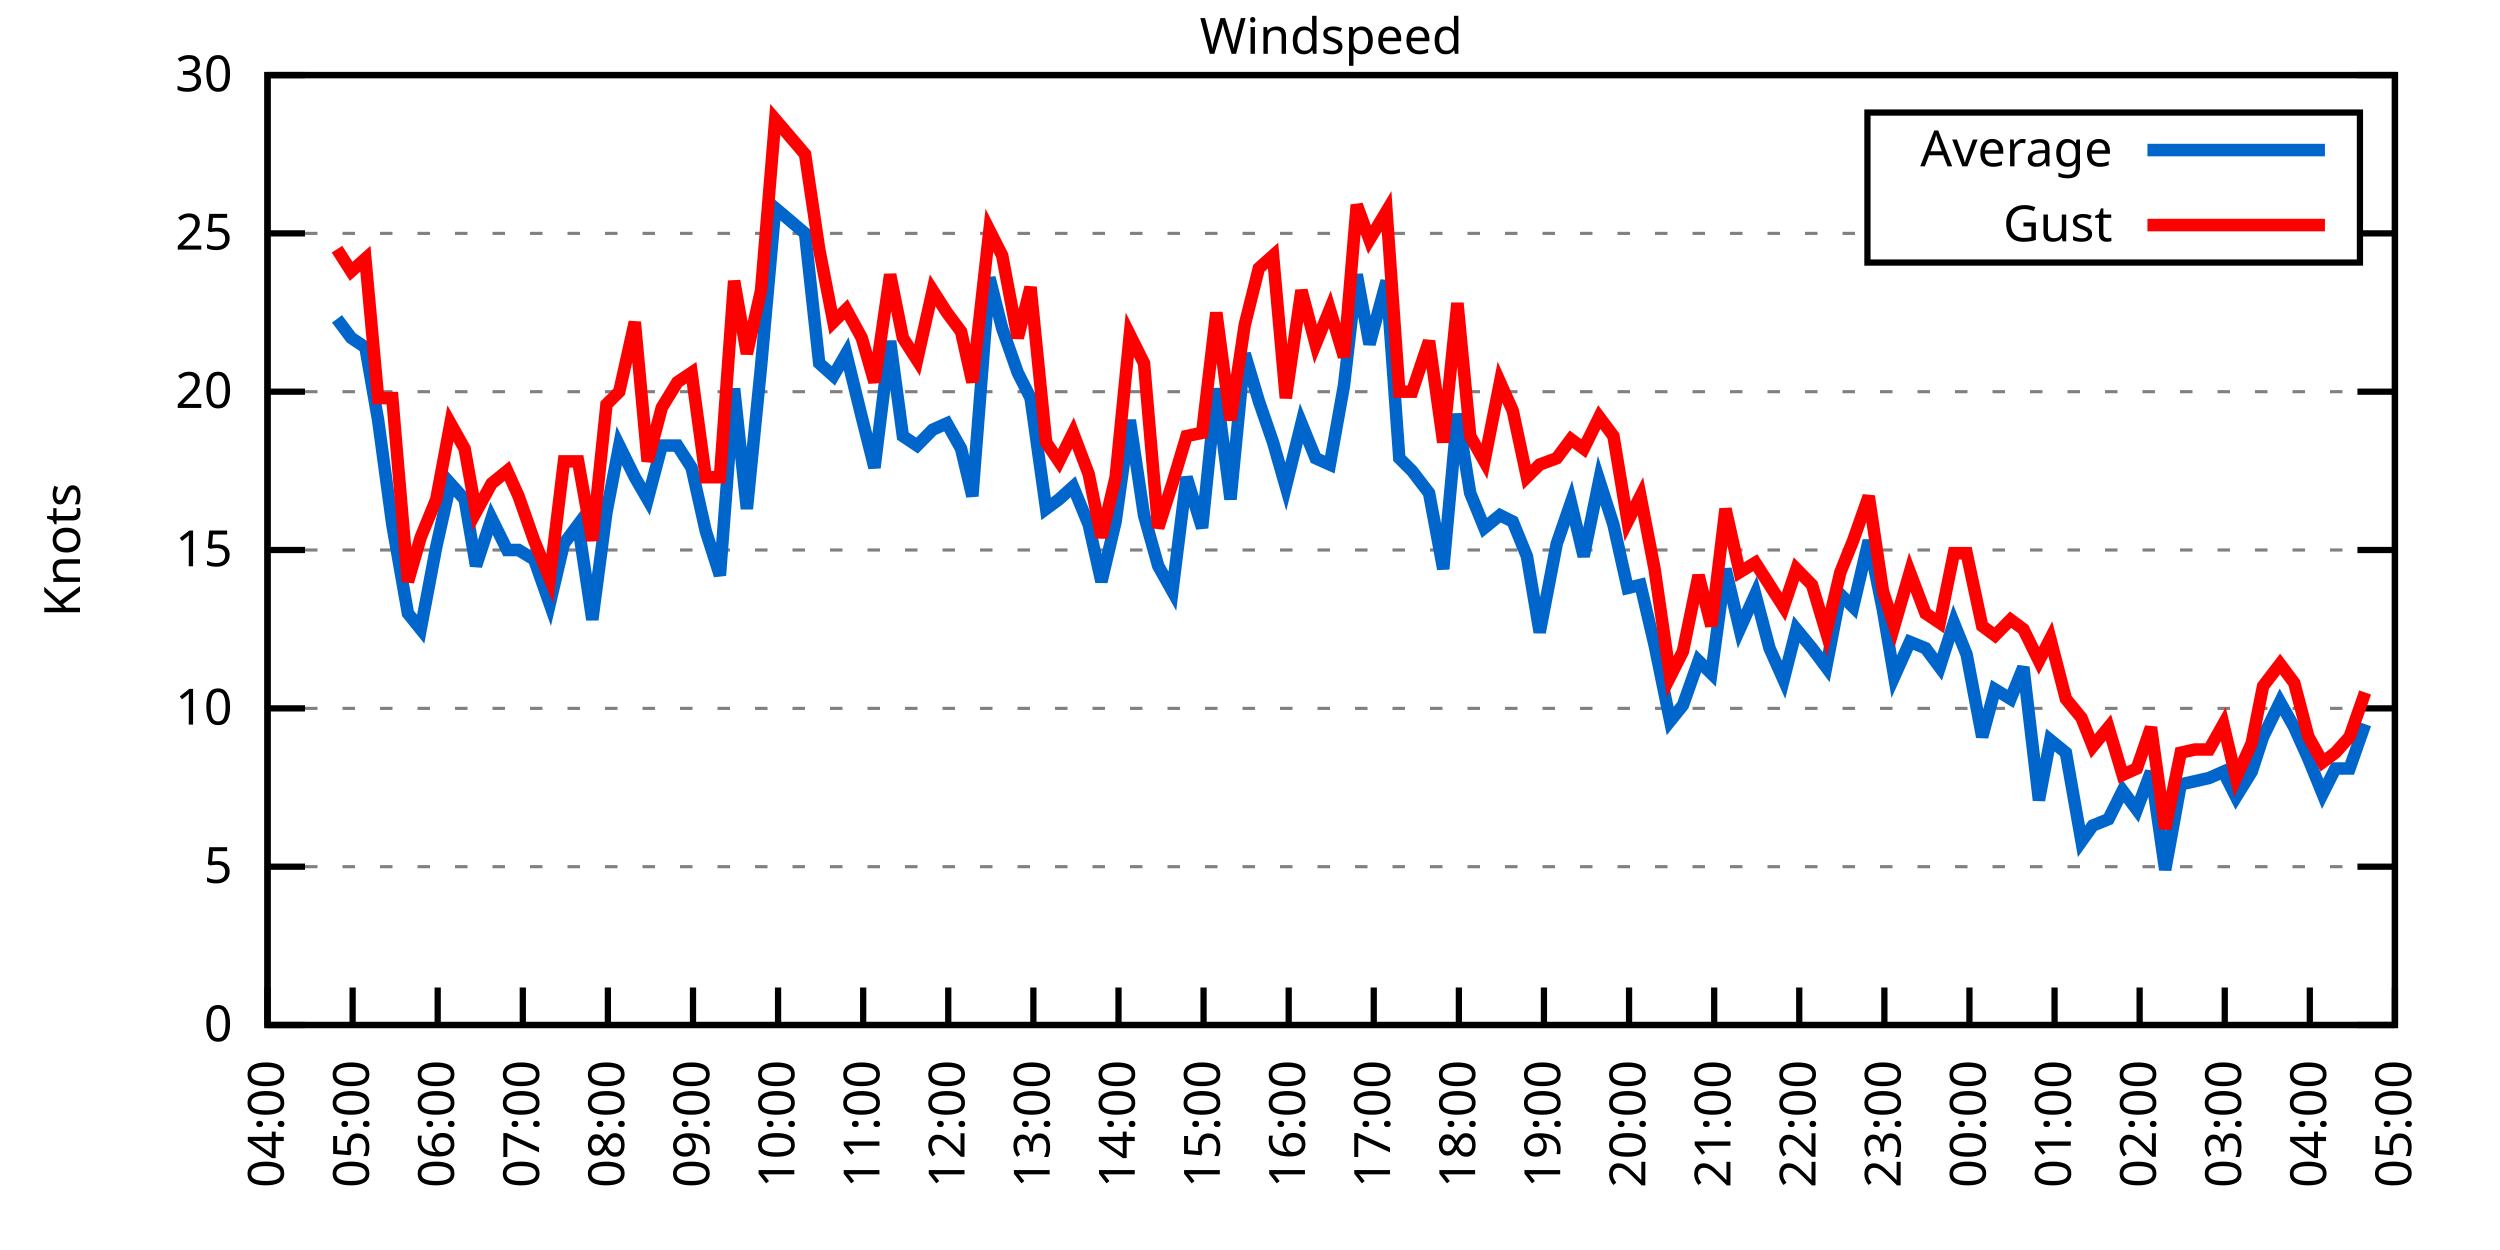
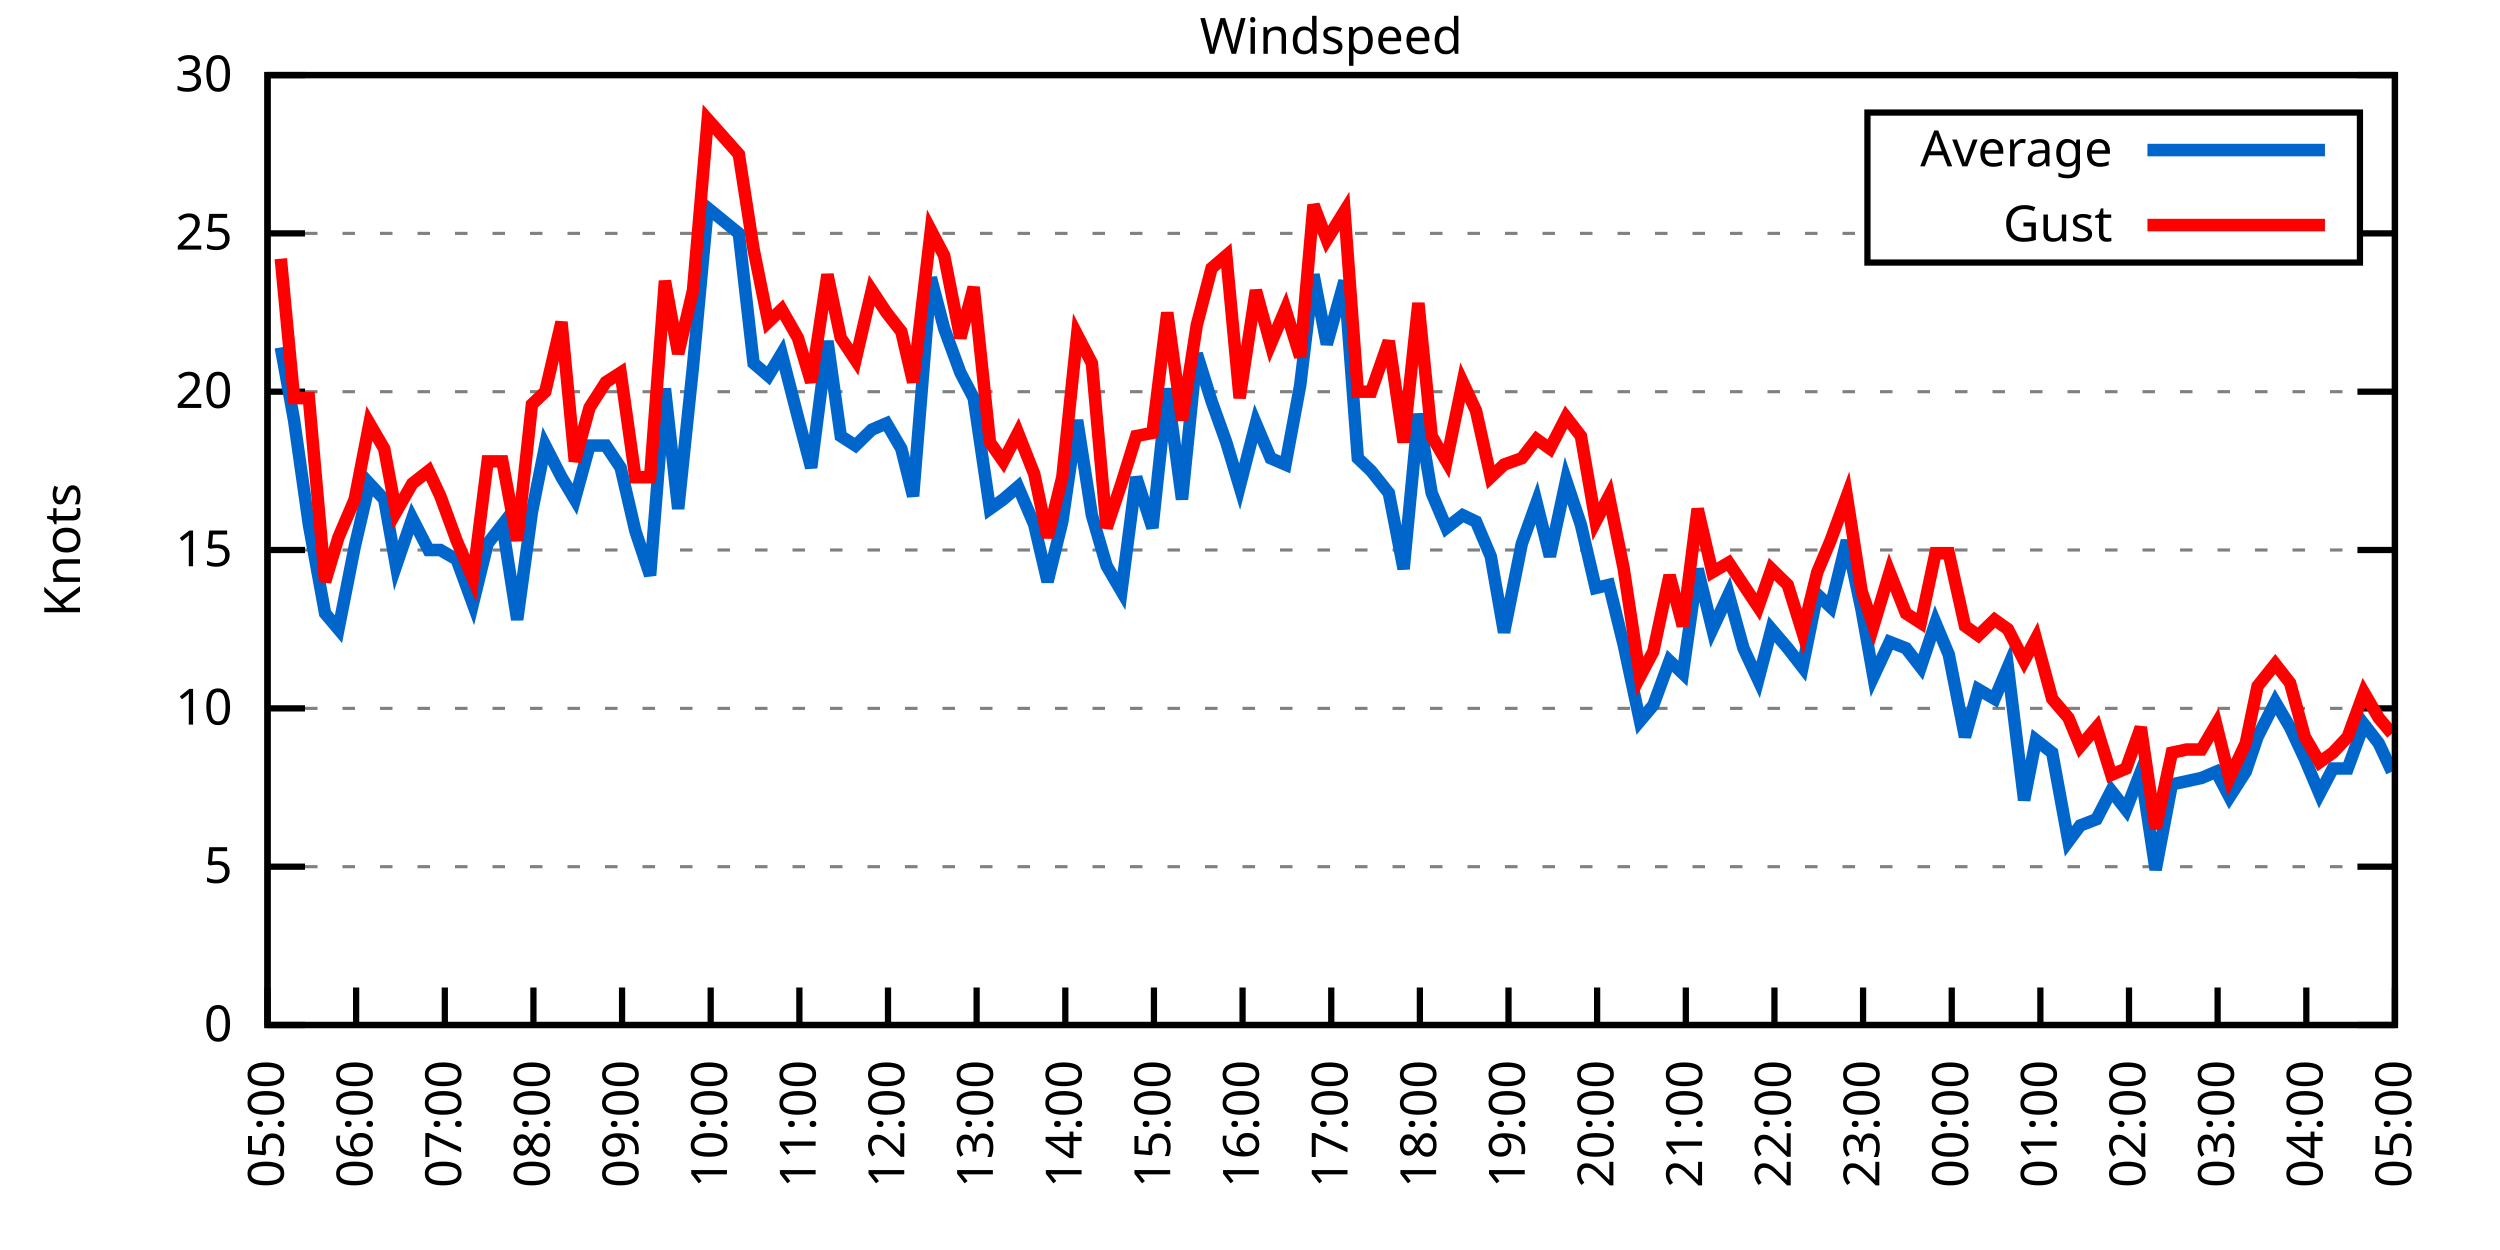
<svg xmlns="http://www.w3.org/2000/svg" xmlns:xlink="http://www.w3.org/1999/xlink" width="400" height="200" viewBox="0 0 400 200">
  <g id="gnuplot_canvas">
    <rect x="0" y="0" width="400" height="200" fill="none" />
    <defs>
      <circle id="gpDot" r="0.5" stroke-width="0.5" stroke="currentColor" />
      <path id="gpPt0" stroke-width="0.333" stroke="currentColor" d="M-1,0 h2 M0,-1 v2" />
      <path id="gpPt1" stroke-width="0.333" stroke="currentColor" d="M-1,-1 L1,1 M1,-1 L-1,1" />
      <path id="gpPt2" stroke-width="0.333" stroke="currentColor" d="M-1,0 L1,0 M0,-1 L0,1 M-1,-1 L1,1 M-1,1 L1,-1" />
      <rect id="gpPt3" stroke-width="0.333" stroke="currentColor" x="-1" y="-1" width="2" height="2" />
      <rect id="gpPt4" stroke-width="0.333" stroke="currentColor" fill="currentColor" x="-1" y="-1" width="2" height="2" />
      <circle id="gpPt5" stroke-width="0.333" stroke="currentColor" cx="0" cy="0" r="1" />
      <use xlink:href="#gpPt5" id="gpPt6" fill="currentColor" stroke="none" />
      <path id="gpPt7" stroke-width="0.333" stroke="currentColor" d="M0,-1.33 L-1.33,0.67 L1.33,0.67 z" />
      <use xlink:href="#gpPt7" id="gpPt8" fill="currentColor" stroke="none" />
      <use xlink:href="#gpPt7" id="gpPt9" stroke="currentColor" transform="rotate(180)" />
      <use xlink:href="#gpPt9" id="gpPt10" fill="currentColor" stroke="none" />
      <use xlink:href="#gpPt3" id="gpPt11" stroke="currentColor" transform="rotate(45)" />
      <use xlink:href="#gpPt11" id="gpPt12" fill="currentColor" stroke="none" />
      <path id="gpPt13" stroke-width="0.333" stroke="currentColor" d="M0,1.330 L1.265,0.411 L0.782,-1.067 L-0.782,-1.076 L-1.265,0.411 z" />
      <use xlink:href="#gpPt13" id="gpPt14" fill="currentColor" stroke="none" />
      <filter id="textbox" filterUnits="objectBoundingBox" x="0" y="0" height="1" width="1">
        <feFlood flood-color="white" flood-opacity="1" result="bgnd" />
        <feComposite in="SourceGraphic" in2="bgnd" operator="atop" />
      </filter>
      <filter id="greybox" filterUnits="objectBoundingBox" x="0" y="0" height="1" width="1">
        <feFlood flood-color="lightgrey" flood-opacity="1" result="grey" />
        <feComposite in="SourceGraphic" in2="grey" operator="atop" />
      </filter>
    </defs>
    <g fill="none" color="white" stroke="currentColor" stroke-width="1.00" stroke-linecap="butt" stroke-linejoin="miter">
</g>
    <g fill="none" color="black" stroke="currentColor" stroke-width="1.00" stroke-linecap="butt" stroke-linejoin="miter">
      <g stroke="none" shape-rendering="crispEdges">
        <polygon fill="rgb(255, 255, 255)" points="42.80,164.00 383.18,164.00 383.18,12.02 42.80,12.02 " />
      </g>
    </g>
    <g fill="none" color="black" stroke="currentColor" stroke-width="1.00" stroke-linecap="butt" stroke-linejoin="miter">
</g>
    <g fill="none" color="black" stroke="black" stroke-width="0.50" stroke-linecap="butt" stroke-linejoin="miter">
</g>
    <g fill="none" color="gray" stroke="currentColor" stroke-width="0.50" stroke-linecap="butt" stroke-linejoin="miter">
      <path stroke="gray" stroke-dasharray="2,4" class="gridline" d="M42.80,164.00 L383.19,164.00  " />
    </g>
    <g fill="none" color="gray" stroke="gray" stroke-width="1.00" stroke-linecap="butt" stroke-linejoin="miter">
</g>
    <g fill="none" color="black" stroke="currentColor" stroke-width="1.00" stroke-linecap="butt" stroke-linejoin="miter">
      <path stroke="black" d="M42.80,164.00 L48.80,164.00 M383.19,164.00 L377.19,164.00  " />
      <g transform="translate(37.20,166.60)" stroke="none" fill="black" font-family="Sans" font-size="8.00" text-anchor="end">
        <text>
          <tspan font-family="Sans"> 0</tspan>
        </text>
      </g>
    </g>
    <g fill="none" color="black" stroke="currentColor" stroke-width="1.00" stroke-linecap="butt" stroke-linejoin="miter">
</g>
    <g fill="none" color="black" stroke="black" stroke-width="0.50" stroke-linecap="butt" stroke-linejoin="miter">
</g>
    <g fill="none" color="gray" stroke="currentColor" stroke-width="0.50" stroke-linecap="butt" stroke-linejoin="miter">
      <path stroke="gray" stroke-dasharray="2,4" class="gridline" d="M42.80,138.67 L383.19,138.67  " />
    </g>
    <g fill="none" color="gray" stroke="gray" stroke-width="1.00" stroke-linecap="butt" stroke-linejoin="miter">
</g>
    <g fill="none" color="black" stroke="currentColor" stroke-width="1.00" stroke-linecap="butt" stroke-linejoin="miter">
      <path stroke="black" d="M42.80,138.67 L48.80,138.67 M383.19,138.67 L377.19,138.67  " />
      <g transform="translate(37.20,141.27)" stroke="none" fill="black" font-family="Sans" font-size="8.00" text-anchor="end">
        <text>
          <tspan font-family="Sans"> 5</tspan>
        </text>
      </g>
    </g>
    <g fill="none" color="black" stroke="currentColor" stroke-width="1.00" stroke-linecap="butt" stroke-linejoin="miter">
</g>
    <g fill="none" color="black" stroke="black" stroke-width="0.50" stroke-linecap="butt" stroke-linejoin="miter">
</g>
    <g fill="none" color="gray" stroke="currentColor" stroke-width="0.50" stroke-linecap="butt" stroke-linejoin="miter">
      <path stroke="gray" stroke-dasharray="2,4" class="gridline" d="M42.80,113.34 L383.19,113.34  " />
    </g>
    <g fill="none" color="gray" stroke="gray" stroke-width="1.00" stroke-linecap="butt" stroke-linejoin="miter">
</g>
    <g fill="none" color="black" stroke="currentColor" stroke-width="1.00" stroke-linecap="butt" stroke-linejoin="miter">
      <path stroke="black" d="M42.80,113.34 L48.80,113.34 M383.19,113.34 L377.19,113.34  " />
      <g transform="translate(37.20,115.94)" stroke="none" fill="black" font-family="Sans" font-size="8.00" text-anchor="end">
        <text>
          <tspan font-family="Sans"> 10</tspan>
        </text>
      </g>
    </g>
    <g fill="none" color="black" stroke="currentColor" stroke-width="1.00" stroke-linecap="butt" stroke-linejoin="miter">
</g>
    <g fill="none" color="black" stroke="black" stroke-width="0.50" stroke-linecap="butt" stroke-linejoin="miter">
</g>
    <g fill="none" color="gray" stroke="currentColor" stroke-width="0.50" stroke-linecap="butt" stroke-linejoin="miter">
      <path stroke="gray" stroke-dasharray="2,4" class="gridline" d="M42.80,88.00 L383.19,88.00  " />
    </g>
    <g fill="none" color="gray" stroke="gray" stroke-width="1.00" stroke-linecap="butt" stroke-linejoin="miter">
</g>
    <g fill="none" color="black" stroke="currentColor" stroke-width="1.00" stroke-linecap="butt" stroke-linejoin="miter">
      <path stroke="black" d="M42.80,88.00 L48.80,88.00 M383.19,88.00 L377.19,88.00  " />
      <g transform="translate(37.20,90.60)" stroke="none" fill="black" font-family="Sans" font-size="8.00" text-anchor="end">
        <text>
          <tspan font-family="Sans"> 15</tspan>
        </text>
      </g>
    </g>
    <g fill="none" color="black" stroke="currentColor" stroke-width="1.00" stroke-linecap="butt" stroke-linejoin="miter">
</g>
    <g fill="none" color="black" stroke="black" stroke-width="0.50" stroke-linecap="butt" stroke-linejoin="miter">
</g>
    <g fill="none" color="gray" stroke="currentColor" stroke-width="0.50" stroke-linecap="butt" stroke-linejoin="miter">
      <path stroke="gray" stroke-dasharray="2,4" class="gridline" d="M42.80,62.67 L383.19,62.67  " />
    </g>
    <g fill="none" color="gray" stroke="gray" stroke-width="1.00" stroke-linecap="butt" stroke-linejoin="miter">
</g>
    <g fill="none" color="black" stroke="currentColor" stroke-width="1.00" stroke-linecap="butt" stroke-linejoin="miter">
      <path stroke="black" d="M42.80,62.67 L48.80,62.67 M383.19,62.67 L377.19,62.67  " />
      <g transform="translate(37.20,65.27)" stroke="none" fill="black" font-family="Sans" font-size="8.00" text-anchor="end">
        <text>
          <tspan font-family="Sans"> 20</tspan>
        </text>
      </g>
    </g>
    <g fill="none" color="black" stroke="currentColor" stroke-width="1.00" stroke-linecap="butt" stroke-linejoin="miter">
</g>
    <g fill="none" color="black" stroke="black" stroke-width="0.50" stroke-linecap="butt" stroke-linejoin="miter">
</g>
    <g fill="none" color="gray" stroke="currentColor" stroke-width="0.50" stroke-linecap="butt" stroke-linejoin="miter">
      <path stroke="gray" stroke-dasharray="2,4" class="gridline" d="M42.80,37.34 L298.79,37.34 M377.59,37.34 L383.19,37.34  " />
    </g>
    <g fill="none" color="gray" stroke="gray" stroke-width="1.00" stroke-linecap="butt" stroke-linejoin="miter">
</g>
    <g fill="none" color="black" stroke="currentColor" stroke-width="1.00" stroke-linecap="butt" stroke-linejoin="miter">
      <path stroke="black" d="M42.80,37.34 L48.80,37.34 M383.19,37.34 L377.19,37.34  " />
      <g transform="translate(37.20,39.94)" stroke="none" fill="black" font-family="Sans" font-size="8.00" text-anchor="end">
        <text>
          <tspan font-family="Sans"> 25</tspan>
        </text>
      </g>
    </g>
    <g fill="none" color="black" stroke="currentColor" stroke-width="1.00" stroke-linecap="butt" stroke-linejoin="miter">
</g>
    <g fill="none" color="black" stroke="black" stroke-width="0.50" stroke-linecap="butt" stroke-linejoin="miter">
</g>
    <g fill="none" color="gray" stroke="currentColor" stroke-width="0.50" stroke-linecap="butt" stroke-linejoin="miter">
      <path stroke="gray" stroke-dasharray="2,4" class="gridline" d="M42.80,12.01 L383.19,12.01  " />
    </g>
    <g fill="none" color="gray" stroke="gray" stroke-width="1.00" stroke-linecap="butt" stroke-linejoin="miter">
</g>
    <g fill="none" color="black" stroke="currentColor" stroke-width="1.00" stroke-linecap="butt" stroke-linejoin="miter">
      <path stroke="black" d="M42.80,12.01 L48.80,12.01 M383.19,12.01 L377.19,12.01  " />
      <g transform="translate(37.20,14.61)" stroke="none" fill="black" font-family="Sans" font-size="8.00" text-anchor="end">
        <text>
          <tspan font-family="Sans"> 30</tspan>
        </text>
      </g>
    </g>
    <g fill="none" color="black" stroke="currentColor" stroke-width="1.00" stroke-linecap="butt" stroke-linejoin="miter">
      <path stroke="black" d="M42.80,164.00 L42.80,158.00  " />
      <g transform="translate(45.40,169.60) rotate(270.00)" stroke="none" fill="black" font-family="Sans" font-size="8.00" text-anchor="end">
        <text>
-           <tspan font-family="Sans">04:00</tspan>
-         </text>
-       </g>
-     </g>
-     <g fill="none" color="black" stroke="currentColor" stroke-width="1.00" stroke-linecap="butt" stroke-linejoin="miter">
-       <path stroke="black" d="M56.42,164.00 L56.42,158.00  " />
-       <g transform="translate(59.02,169.60) rotate(270.00)" stroke="none" fill="black" font-family="Sans" font-size="8.00" text-anchor="end">
-         <text>
          <tspan font-family="Sans">05:00</tspan>
        </text>
      </g>
    </g>
    <g fill="none" color="black" stroke="currentColor" stroke-width="1.00" stroke-linecap="butt" stroke-linejoin="miter">
-       <path stroke="black" d="M70.03,164.00 L70.03,158.00  " />
-       <g transform="translate(72.63,169.60) rotate(270.00)" stroke="none" fill="black" font-family="Sans" font-size="8.00" text-anchor="end">
+       <path stroke="black" d="M56.98,164.00 L56.98,158.00  " />
+       <g transform="translate(59.58,169.60) rotate(270.00)" stroke="none" fill="black" font-family="Sans" font-size="8.00" text-anchor="end">
        <text>
          <tspan font-family="Sans">06:00</tspan>
        </text>
      </g>
    </g>
    <g fill="none" color="black" stroke="currentColor" stroke-width="1.00" stroke-linecap="butt" stroke-linejoin="miter">
-       <path stroke="black" d="M83.65,164.00 L83.65,158.00  " />
-       <g transform="translate(86.25,169.60) rotate(270.00)" stroke="none" fill="black" font-family="Sans" font-size="8.00" text-anchor="end">
+       <path stroke="black" d="M71.17,164.00 L71.17,158.00  " />
+       <g transform="translate(73.77,169.60) rotate(270.00)" stroke="none" fill="black" font-family="Sans" font-size="8.00" text-anchor="end">
        <text>
          <tspan font-family="Sans">07:00</tspan>
        </text>
      </g>
    </g>
    <g fill="none" color="black" stroke="currentColor" stroke-width="1.00" stroke-linecap="butt" stroke-linejoin="miter">
-       <path stroke="black" d="M97.26,164.00 L97.26,158.00  " />
-       <g transform="translate(99.86,169.60) rotate(270.00)" stroke="none" fill="black" font-family="Sans" font-size="8.00" text-anchor="end">
+       <path stroke="black" d="M85.35,164.00 L85.35,158.00  " />
+       <g transform="translate(87.95,169.60) rotate(270.00)" stroke="none" fill="black" font-family="Sans" font-size="8.00" text-anchor="end">
        <text>
          <tspan font-family="Sans">08:00</tspan>
        </text>
      </g>
    </g>
    <g fill="none" color="black" stroke="currentColor" stroke-width="1.00" stroke-linecap="butt" stroke-linejoin="miter">
-       <path stroke="black" d="M110.88,164.00 L110.88,158.00  " />
-       <g transform="translate(113.48,169.60) rotate(270.00)" stroke="none" fill="black" font-family="Sans" font-size="8.00" text-anchor="end">
+       <path stroke="black" d="M99.53,164.00 L99.53,158.00  " />
+       <g transform="translate(102.13,169.60) rotate(270.00)" stroke="none" fill="black" font-family="Sans" font-size="8.00" text-anchor="end">
        <text>
          <tspan font-family="Sans">09:00</tspan>
        </text>
      </g>
    </g>
    <g fill="none" color="black" stroke="currentColor" stroke-width="1.00" stroke-linecap="butt" stroke-linejoin="miter">
-       <path stroke="black" d="M124.49,164.00 L124.49,158.00  " />
-       <g transform="translate(127.09,169.60) rotate(270.00)" stroke="none" fill="black" font-family="Sans" font-size="8.00" text-anchor="end">
+       <path stroke="black" d="M113.71,164.00 L113.71,158.00  " />
+       <g transform="translate(116.31,169.60) rotate(270.00)" stroke="none" fill="black" font-family="Sans" font-size="8.00" text-anchor="end">
        <text>
          <tspan font-family="Sans">10:00</tspan>
        </text>
      </g>
    </g>
    <g fill="none" color="black" stroke="currentColor" stroke-width="1.00" stroke-linecap="butt" stroke-linejoin="miter">
-       <path stroke="black" d="M138.11,164.00 L138.11,158.00  " />
-       <g transform="translate(140.71,169.60) rotate(270.00)" stroke="none" fill="black" font-family="Sans" font-size="8.00" text-anchor="end">
+       <path stroke="black" d="M127.90,164.00 L127.90,158.00  " />
+       <g transform="translate(130.50,169.60) rotate(270.00)" stroke="none" fill="black" font-family="Sans" font-size="8.00" text-anchor="end">
        <text>
          <tspan font-family="Sans">11:00</tspan>
        </text>
      </g>
    </g>
    <g fill="none" color="black" stroke="currentColor" stroke-width="1.00" stroke-linecap="butt" stroke-linejoin="miter">
-       <path stroke="black" d="M151.72,164.00 L151.72,158.00  " />
-       <g transform="translate(154.32,169.60) rotate(270.00)" stroke="none" fill="black" font-family="Sans" font-size="8.00" text-anchor="end">
+       <path stroke="black" d="M142.08,164.00 L142.08,158.00  " />
+       <g transform="translate(144.68,169.60) rotate(270.00)" stroke="none" fill="black" font-family="Sans" font-size="8.00" text-anchor="end">
        <text>
          <tspan font-family="Sans">12:00</tspan>
        </text>
      </g>
    </g>
    <g fill="none" color="black" stroke="currentColor" stroke-width="1.00" stroke-linecap="butt" stroke-linejoin="miter">
-       <path stroke="black" d="M165.34,164.00 L165.34,158.00  " />
-       <g transform="translate(167.94,169.60) rotate(270.00)" stroke="none" fill="black" font-family="Sans" font-size="8.00" text-anchor="end">
+       <path stroke="black" d="M156.26,164.00 L156.26,158.00  " />
+       <g transform="translate(158.86,169.60) rotate(270.00)" stroke="none" fill="black" font-family="Sans" font-size="8.00" text-anchor="end">
        <text>
          <tspan font-family="Sans">13:00</tspan>
        </text>
      </g>
    </g>
    <g fill="none" color="black" stroke="currentColor" stroke-width="1.00" stroke-linecap="butt" stroke-linejoin="miter">
-       <path stroke="black" d="M178.96,164.00 L178.96,158.00  " />
-       <g transform="translate(181.56,169.60) rotate(270.00)" stroke="none" fill="black" font-family="Sans" font-size="8.00" text-anchor="end">
+       <path stroke="black" d="M170.45,164.00 L170.45,158.00  " />
+       <g transform="translate(173.05,169.60) rotate(270.00)" stroke="none" fill="black" font-family="Sans" font-size="8.00" text-anchor="end">
        <text>
          <tspan font-family="Sans">14:00</tspan>
        </text>
      </g>
    </g>
    <g fill="none" color="black" stroke="currentColor" stroke-width="1.00" stroke-linecap="butt" stroke-linejoin="miter">
-       <path stroke="black" d="M192.57,164.00 L192.57,158.00  " />
-       <g transform="translate(195.17,169.60) rotate(270.00)" stroke="none" fill="black" font-family="Sans" font-size="8.00" text-anchor="end">
+       <path stroke="black" d="M184.63,164.00 L184.63,158.00  " />
+       <g transform="translate(187.23,169.60) rotate(270.00)" stroke="none" fill="black" font-family="Sans" font-size="8.00" text-anchor="end">
        <text>
          <tspan font-family="Sans">15:00</tspan>
        </text>
      </g>
    </g>
    <g fill="none" color="black" stroke="currentColor" stroke-width="1.00" stroke-linecap="butt" stroke-linejoin="miter">
-       <path stroke="black" d="M206.19,164.00 L206.19,158.00  " />
-       <g transform="translate(208.79,169.60) rotate(270.00)" stroke="none" fill="black" font-family="Sans" font-size="8.00" text-anchor="end">
+       <path stroke="black" d="M198.81,164.00 L198.81,158.00  " />
+       <g transform="translate(201.41,169.60) rotate(270.00)" stroke="none" fill="black" font-family="Sans" font-size="8.00" text-anchor="end">
        <text>
          <tspan font-family="Sans">16:00</tspan>
        </text>
      </g>
    </g>
    <g fill="none" color="black" stroke="currentColor" stroke-width="1.00" stroke-linecap="butt" stroke-linejoin="miter">
-       <path stroke="black" d="M219.80,164.00 L219.80,158.00  " />
-       <g transform="translate(222.40,169.60) rotate(270.00)" stroke="none" fill="black" font-family="Sans" font-size="8.00" text-anchor="end">
+       <path stroke="black" d="M213.00,164.00 L213.00,158.00  " />
+       <g transform="translate(215.60,169.60) rotate(270.00)" stroke="none" fill="black" font-family="Sans" font-size="8.00" text-anchor="end">
        <text>
          <tspan font-family="Sans">17:00</tspan>
        </text>
      </g>
    </g>
    <g fill="none" color="black" stroke="currentColor" stroke-width="1.00" stroke-linecap="butt" stroke-linejoin="miter">
-       <path stroke="black" d="M233.42,164.00 L233.42,158.00  " />
-       <g transform="translate(236.02,169.60) rotate(270.00)" stroke="none" fill="black" font-family="Sans" font-size="8.00" text-anchor="end">
+       <path stroke="black" d="M227.18,164.00 L227.18,158.00  " />
+       <g transform="translate(229.78,169.60) rotate(270.00)" stroke="none" fill="black" font-family="Sans" font-size="8.00" text-anchor="end">
        <text>
          <tspan font-family="Sans">18:00</tspan>
        </text>
      </g>
    </g>
    <g fill="none" color="black" stroke="currentColor" stroke-width="1.00" stroke-linecap="butt" stroke-linejoin="miter">
-       <path stroke="black" d="M247.03,164.00 L247.03,158.00  " />
-       <g transform="translate(249.63,169.60) rotate(270.00)" stroke="none" fill="black" font-family="Sans" font-size="8.00" text-anchor="end">
+       <path stroke="black" d="M241.36,164.00 L241.36,158.00  " />
+       <g transform="translate(243.96,169.60) rotate(270.00)" stroke="none" fill="black" font-family="Sans" font-size="8.00" text-anchor="end">
        <text>
          <tspan font-family="Sans">19:00</tspan>
        </text>
      </g>
    </g>
    <g fill="none" color="black" stroke="currentColor" stroke-width="1.00" stroke-linecap="butt" stroke-linejoin="miter">
-       <path stroke="black" d="M260.65,164.00 L260.65,158.00  " />
-       <g transform="translate(263.25,169.60) rotate(270.00)" stroke="none" fill="black" font-family="Sans" font-size="8.00" text-anchor="end">
+       <path stroke="black" d="M255.54,164.00 L255.54,158.00  " />
+       <g transform="translate(258.14,169.60) rotate(270.00)" stroke="none" fill="black" font-family="Sans" font-size="8.00" text-anchor="end">
        <text>
          <tspan font-family="Sans">20:00</tspan>
        </text>
      </g>
    </g>
    <g fill="none" color="black" stroke="currentColor" stroke-width="1.00" stroke-linecap="butt" stroke-linejoin="miter">
-       <path stroke="black" d="M274.27,164.00 L274.27,158.00  " />
-       <g transform="translate(276.87,169.60) rotate(270.00)" stroke="none" fill="black" font-family="Sans" font-size="8.00" text-anchor="end">
+       <path stroke="black" d="M269.73,164.00 L269.73,158.00  " />
+       <g transform="translate(272.33,169.60) rotate(270.00)" stroke="none" fill="black" font-family="Sans" font-size="8.00" text-anchor="end">
        <text>
          <tspan font-family="Sans">21:00</tspan>
        </text>
      </g>
    </g>
    <g fill="none" color="black" stroke="currentColor" stroke-width="1.00" stroke-linecap="butt" stroke-linejoin="miter">
-       <path stroke="black" d="M287.88,164.00 L287.88,158.00  " />
-       <g transform="translate(290.48,169.60) rotate(270.00)" stroke="none" fill="black" font-family="Sans" font-size="8.00" text-anchor="end">
+       <path stroke="black" d="M283.91,164.00 L283.91,158.00  " />
+       <g transform="translate(286.51,169.60) rotate(270.00)" stroke="none" fill="black" font-family="Sans" font-size="8.00" text-anchor="end">
        <text>
          <tspan font-family="Sans">22:00</tspan>
        </text>
      </g>
    </g>
    <g fill="none" color="black" stroke="currentColor" stroke-width="1.00" stroke-linecap="butt" stroke-linejoin="miter">
-       <path stroke="black" d="M301.50,164.00 L301.50,158.00  " />
-       <g transform="translate(304.10,169.60) rotate(270.00)" stroke="none" fill="black" font-family="Sans" font-size="8.00" text-anchor="end">
+       <path stroke="black" d="M298.09,164.00 L298.09,158.00  " />
+       <g transform="translate(300.69,169.60) rotate(270.00)" stroke="none" fill="black" font-family="Sans" font-size="8.00" text-anchor="end">
        <text>
          <tspan font-family="Sans">23:00</tspan>
        </text>
      </g>
    </g>
    <g fill="none" color="black" stroke="currentColor" stroke-width="1.00" stroke-linecap="butt" stroke-linejoin="miter">
-       <path stroke="black" d="M315.11,164.00 L315.11,158.00  " />
-       <g transform="translate(317.71,169.60) rotate(270.00)" stroke="none" fill="black" font-family="Sans" font-size="8.00" text-anchor="end">
+       <path stroke="black" d="M312.28,164.00 L312.28,158.00  " />
+       <g transform="translate(314.88,169.60) rotate(270.00)" stroke="none" fill="black" font-family="Sans" font-size="8.00" text-anchor="end">
        <text>
          <tspan font-family="Sans">00:00</tspan>
        </text>
      </g>
    </g>
    <g fill="none" color="black" stroke="currentColor" stroke-width="1.00" stroke-linecap="butt" stroke-linejoin="miter">
-       <path stroke="black" d="M328.73,164.00 L328.73,158.00  " />
-       <g transform="translate(331.33,169.60) rotate(270.00)" stroke="none" fill="black" font-family="Sans" font-size="8.00" text-anchor="end">
+       <path stroke="black" d="M326.46,164.00 L326.46,158.00  " />
+       <g transform="translate(329.06,169.60) rotate(270.00)" stroke="none" fill="black" font-family="Sans" font-size="8.00" text-anchor="end">
        <text>
          <tspan font-family="Sans">01:00</tspan>
        </text>
      </g>
    </g>
    <g fill="none" color="black" stroke="currentColor" stroke-width="1.00" stroke-linecap="butt" stroke-linejoin="miter">
-       <path stroke="black" d="M342.34,164.00 L342.34,158.00  " />
-       <g transform="translate(344.94,169.60) rotate(270.00)" stroke="none" fill="black" font-family="Sans" font-size="8.00" text-anchor="end">
+       <path stroke="black" d="M340.64,164.00 L340.64,158.00  " />
+       <g transform="translate(343.24,169.60) rotate(270.00)" stroke="none" fill="black" font-family="Sans" font-size="8.00" text-anchor="end">
        <text>
          <tspan font-family="Sans">02:00</tspan>
        </text>
      </g>
    </g>
    <g fill="none" color="black" stroke="currentColor" stroke-width="1.00" stroke-linecap="butt" stroke-linejoin="miter">
-       <path stroke="black" d="M355.96,164.00 L355.96,158.00  " />
-       <g transform="translate(358.56,169.60) rotate(270.00)" stroke="none" fill="black" font-family="Sans" font-size="8.00" text-anchor="end">
+       <path stroke="black" d="M354.82,164.00 L354.82,158.00  " />
+       <g transform="translate(357.42,169.60) rotate(270.00)" stroke="none" fill="black" font-family="Sans" font-size="8.00" text-anchor="end">
        <text>
          <tspan font-family="Sans">03:00</tspan>
        </text>
      </g>
    </g>
    <g fill="none" color="black" stroke="currentColor" stroke-width="1.00" stroke-linecap="butt" stroke-linejoin="miter">
-       <path stroke="black" d="M369.57,164.00 L369.57,158.00  " />
-       <g transform="translate(372.17,169.60) rotate(270.00)" stroke="none" fill="black" font-family="Sans" font-size="8.00" text-anchor="end">
+       <path stroke="black" d="M369.01,164.00 L369.01,158.00  " />
+       <g transform="translate(371.61,169.60) rotate(270.00)" stroke="none" fill="black" font-family="Sans" font-size="8.00" text-anchor="end">
        <text>
          <tspan font-family="Sans">04:00</tspan>
        </text>
      </g>
    </g>
    <g fill="none" color="black" stroke="currentColor" stroke-width="1.00" stroke-linecap="butt" stroke-linejoin="miter">
      <path stroke="black" d="M383.19,164.00 L383.19,158.00  " />
      <g transform="translate(385.79,169.60) rotate(270.00)" stroke="none" fill="black" font-family="Sans" font-size="8.00" text-anchor="end">
        <text>
          <tspan font-family="Sans">05:00</tspan>
        </text>
      </g>
    </g>
    <g fill="none" color="black" stroke="currentColor" stroke-width="1.00" stroke-linecap="butt" stroke-linejoin="miter">
</g>
    <g fill="none" color="black" stroke="currentColor" stroke-width="1.00" stroke-linecap="butt" stroke-linejoin="miter">
      <path stroke="black" d="M42.80,12.01 L42.80,164.00 L383.19,164.00 L383.19,12.01 L42.80,12.01 Z  " />
    </g>
    <g fill="none" color="black" stroke="currentColor" stroke-width="1.00" stroke-linecap="butt" stroke-linejoin="miter">
</g>
    <g fill="none" color="black" stroke="currentColor" stroke-width="1.00" stroke-linecap="butt" stroke-linejoin="miter">
      <path stroke="black" d="M298.79,42.01 L298.79,18.01 L377.59,18.01 L377.59,42.01 L298.79,42.01 Z  " />
    </g>
    <g id="Windspeed_plot_1">
      <g fill="none" color="white" stroke="black" stroke-width="2.00" stroke-linecap="butt" stroke-linejoin="miter">
</g>
      <g fill="none" color="black" stroke="currentColor" stroke-width="2.00" stroke-linecap="butt" stroke-linejoin="miter">
        <g transform="translate(337.99,26.61)" stroke="none" fill="black" font-family="Sans" font-size="8.00" text-anchor="end">
          <text>
            <tspan font-family="Sans">Average</tspan>
          </text>
        </g>
      </g>
      <g fill="none" color="black" stroke="currentColor" stroke-width="2.00" stroke-linecap="butt" stroke-linejoin="miter">
-         <path stroke="rgb(  0, 102, 204)" d="M343.59,24.01 L371.99,24.01 M53.92,51.02 L56.19,54.06 L58.46,55.58 L60.50,67.23 L62.77,83.95 L65.27,98.14   L67.31,100.67 L69.80,87.50 L72.07,77.37 L74.34,79.90 L76.16,90.54 L78.65,82.94 L81.15,88.00 L82.97,88.00   L85.46,89.52 L87.96,96.62 L90.23,86.99 L92.50,83.95 L94.77,99.15 L97.04,81.93 L99.08,71.29 L101.57,76.35   L103.62,79.90 L105.89,71.29 L108.38,71.29 L110.65,74.83 L112.92,84.97 L115.19,92.06 L117.46,62.17 L119.50,81.42   L121.77,58.62 L124.04,33.29 L128.81,37.34 L131.07,58.11 L133.34,60.14 L135.39,56.59 L137.88,66.73 L139.92,74.83   L142.42,54.57 L144.46,69.77 L146.73,71.29 L149.23,68.75 L151.50,67.74 L153.77,71.79 L155.58,79.39 L158.31,44.43   L160.35,52.54 L162.84,59.63 L164.89,63.69 L167.38,81.42 L169.43,79.90 L171.69,77.87 L174.19,83.95 L176.23,93.07   L178.50,83.45 L180.77,67.23 L183.04,82.43 L185.31,90.54 L187.58,94.59 L189.85,76.35 L192.34,84.46 L194.61,62.17   L196.88,79.90 L199.15,56.59 L201.42,64.19 L203.69,70.78 L205.73,77.87 L208.23,67.74 L210.50,73.31 L212.77,74.33   L215.04,61.66 L217.08,43.93 L219.12,55.07 L221.85,44.94 L223.89,73.31 L225.93,75.34 L228.65,78.89 L230.92,91.04   L233.19,66.22 L235.23,78.89 L237.50,84.46 L240.00,82.43 L242.04,83.45 L244.31,89.02 L246.35,101.18 L249.08,86.99   L251.35,80.41 L253.39,89.02 L255.88,76.86 L258.15,83.95 L260.42,94.08 L262.47,93.58 L264.73,103.20 L267.23,115.36   L269.27,112.83 L271.77,105.74 L273.81,107.76 L276.08,91.04 L278.35,100.67 L280.85,95.10 L283.12,103.71 L285.38,108.78   L287.43,100.67 L289.92,103.71 L292.19,106.75 L294.46,95.10 L296.50,97.12 L299.00,86.49 L301.27,97.63 L303.08,108.27   L305.58,102.70 L308.08,103.71 L310.35,106.75 L312.62,99.66 L314.66,104.72 L317.15,117.90 L319.20,110.30 L321.69,111.82   L323.74,106.75 L326.23,128.03 L328.05,118.40 L330.54,120.43 L333.04,134.62 L334.85,132.08 L337.35,131.07 L339.62,126.51   L341.89,129.55 L344.16,123.47 L346.43,139.17 L348.92,125.50 L351.19,124.99 L353.46,124.48 L355.73,123.47 L357.77,127.52   L360.27,123.47 L362.09,117.90 L364.81,112.32 L367.08,116.38 L369.35,121.44 L371.62,127.02 L373.66,122.96 L375.93,122.96   L378.42,115.87  " />
+         <path stroke="rgb(  0, 102, 204)" d="M343.59,24.01 L371.99,24.01 M44.93,55.58 L47.05,67.23 L49.42,83.95 L52.02,98.14 L54.15,100.67 L56.75,87.50   L59.11,77.37 L61.47,79.90 L63.37,90.54 L65.97,82.94 L68.57,88.00 L70.46,88.00 L73.06,89.52 L75.66,96.62   L78.02,86.99 L80.38,83.95 L82.75,99.15 L85.11,81.93 L87.24,71.29 L89.84,76.35 L91.97,79.90 L94.33,71.29   L96.93,71.29 L99.30,74.83 L101.66,84.97 L104.02,92.06 L106.39,62.17 L108.51,81.42 L110.88,58.62 L113.24,33.29   L118.21,37.34 L120.57,58.11 L122.93,60.14 L125.06,56.59 L127.66,66.73 L129.79,74.83 L132.39,54.57 L134.52,69.77   L136.88,71.29 L139.48,68.75 L141.84,67.74 L144.21,71.79 L146.10,79.39 L148.94,44.43 L151.06,52.54 L153.66,59.63   L155.79,63.69 L158.39,81.42 L160.52,79.90 L162.88,77.87 L165.48,83.95 L167.61,93.07 L169.97,83.45 L172.34,67.23   L174.70,82.43 L177.06,90.54 L179.43,94.59 L181.79,76.35 L184.39,84.46 L186.76,62.17 L189.12,79.90 L191.48,56.59   L193.85,64.19 L196.21,70.78 L198.34,77.87 L200.94,67.74 L203.30,73.31 L205.67,74.33 L208.03,61.66 L210.16,43.93   L212.29,55.07 L215.12,44.94 L217.25,73.31 L219.38,75.34 L222.21,78.89 L224.58,91.04 L226.94,66.22 L229.07,78.89   L231.43,84.46 L234.03,82.43 L236.16,83.45 L238.52,89.02 L240.65,101.18 L243.49,86.99 L245.85,80.41 L247.98,89.02   L250.58,76.86 L252.94,83.95 L255.31,94.08 L257.43,93.58 L259.80,103.20 L262.40,115.36 L264.53,112.83 L267.13,105.74   L269.25,107.76 L271.62,91.04 L273.98,100.67 L276.58,95.10 L278.95,103.71 L281.31,108.78 L283.44,100.67 L286.04,103.71   L288.40,106.75 L290.76,95.10 L292.89,97.12 L295.49,86.49 L297.86,97.63 L299.75,108.27 L302.35,102.70 L304.95,103.71   L307.31,106.75 L309.68,99.66 L311.80,104.72 L314.40,117.90 L316.53,110.30 L319.13,111.82 L321.26,106.75 L323.86,128.03   L325.75,118.40 L328.35,120.43 L330.95,134.62 L332.84,132.08 L335.44,131.07 L337.80,126.51 L340.17,129.55 L342.53,123.47   L344.90,139.17 L347.50,125.50 L349.86,124.99 L352.22,124.48 L354.59,123.47 L356.72,127.52 L359.32,123.47 L361.21,117.90   L364.04,112.32 L366.41,116.38 L368.77,121.44 L371.13,127.02 L373.26,122.96 L375.63,122.96 L378.23,115.87 L380.59,118.91   L382.72,123.47  " />
      </g>
    </g>
    <g id="Windspeed_plot_2">
      <g fill="none" color="black" stroke="currentColor" stroke-width="2.00" stroke-linecap="butt" stroke-linejoin="miter">
        <g transform="translate(337.99,38.61)" stroke="none" fill="black" font-family="Sans" font-size="8.00" text-anchor="end">
          <text>
            <tspan font-family="Sans">Gust</tspan>
          </text>
        </g>
      </g>
      <g fill="none" color="black" stroke="currentColor" stroke-width="2.00" stroke-linecap="butt" stroke-linejoin="miter">
-         <path stroke="rgb(255,   0,   0)" d="M343.59,36.01 L371.99,36.01 M53.92,39.87 L56.19,43.42 L58.46,41.39 L60.50,63.69 L62.77,63.69 L65.27,93.07   L67.31,85.98 L69.80,79.90 L72.07,67.74 L74.34,71.79 L76.16,81.93 L78.65,77.37 L81.15,75.34 L82.97,79.39   L85.46,86.49 L87.96,92.56 L90.23,73.82 L92.50,73.82 L94.77,86.49 L97.04,64.70 L99.08,62.67 L101.57,51.53   L103.62,73.82 L105.89,65.21 L108.38,61.15 L110.65,59.63 L112.92,76.35 L115.19,76.35 L117.46,44.94 L119.50,56.59   L121.77,46.46 L124.04,19.10 L128.81,24.68 L131.07,39.87 L133.34,51.53 L135.39,49.50 L137.88,54.06 L139.92,61.15   L142.42,43.93 L144.46,54.06 L146.73,57.61 L149.23,46.46 L151.50,50.01 L153.77,53.05 L155.58,61.15 L158.31,36.84   L160.35,40.89 L162.84,54.06 L164.89,45.95 L167.38,70.78 L169.43,73.82 L171.69,69.26 L174.19,75.85 L176.23,85.98   L178.50,76.35 L180.77,53.55 L183.04,58.11 L185.31,84.46 L187.58,77.37 L189.85,69.77 L192.34,69.26 L194.61,50.01   L196.88,67.23 L199.15,52.03 L201.42,42.91 L203.69,40.89 L205.73,63.69 L208.23,46.46 L210.50,55.07 L212.77,49.50   L215.04,57.10 L217.08,32.78 L219.12,38.35 L221.85,33.80 L223.89,62.67 L225.93,62.67 L228.65,54.57 L230.92,70.78   L233.19,48.49 L235.23,69.77 L237.50,73.82 L240.00,61.15 L242.04,65.71 L244.31,76.35 L246.35,74.33 L249.08,73.31   L251.35,70.27 L253.39,71.79 L255.88,66.73 L258.15,69.77 L260.42,83.45 L262.47,79.39 L264.73,91.04 L267.23,108.27   L269.27,104.22 L271.77,92.06 L273.81,100.16 L276.08,81.42 L278.35,91.55 L280.85,90.03 L283.12,93.58 L285.38,97.12   L287.43,91.04 L289.92,93.58 L292.19,101.18 L294.46,91.55 L296.50,86.49 L299.00,79.39 L301.27,94.59 L303.08,100.16   L305.58,91.55 L308.08,98.14 L310.35,99.66 L312.62,88.51 L314.66,88.51 L317.15,100.16 L319.20,101.68 L321.69,99.15   L323.74,100.67 L326.23,105.74 L328.05,102.19 L330.54,111.82 L333.04,114.86 L334.85,119.42 L337.35,116.38 L339.62,123.98   L341.89,122.96 L344.16,116.38 L346.43,132.59 L348.92,120.43 L351.19,119.92 L353.46,119.92 L355.73,115.87 L357.77,124.48   L360.27,118.91 L362.09,109.79 L364.81,106.24 L367.08,109.28 L369.35,117.90 L371.62,121.95 L373.66,120.43 L375.93,117.90   L378.42,110.80  " />
+         <path stroke="rgb(255,   0,   0)" d="M343.59,36.01 L371.99,36.01 M44.93,41.39 L47.05,63.69 L49.42,63.69 L52.02,93.07 L54.15,85.98 L56.75,79.90   L59.11,67.74 L61.47,71.79 L63.37,81.93 L65.97,77.37 L68.57,75.34 L70.46,79.39 L73.06,86.49 L75.66,92.56   L78.02,73.82 L80.38,73.82 L82.75,86.49 L85.11,64.70 L87.24,62.67 L89.84,51.53 L91.97,73.82 L94.33,65.21   L96.93,61.15 L99.30,59.63 L101.66,76.35 L104.02,76.35 L106.39,44.94 L108.51,56.59 L110.88,46.46 L113.24,19.10   L118.21,24.68 L120.57,39.87 L122.93,51.53 L125.06,49.50 L127.66,54.06 L129.79,61.15 L132.39,43.93 L134.52,54.06   L136.88,57.61 L139.48,46.46 L141.84,50.01 L144.21,53.05 L146.10,61.15 L148.94,36.84 L151.06,40.89 L153.66,54.06   L155.79,45.95 L158.39,70.78 L160.52,73.82 L162.88,69.26 L165.48,75.85 L167.61,85.98 L169.97,76.35 L172.34,53.55   L174.70,58.11 L177.06,84.46 L179.43,77.37 L181.79,69.77 L184.39,69.26 L186.76,50.01 L189.12,67.23 L191.48,52.03   L193.85,42.91 L196.21,40.89 L198.34,63.69 L200.94,46.46 L203.30,55.07 L205.67,49.50 L208.03,57.10 L210.16,32.78   L212.29,38.35 L215.12,33.80 L217.25,62.67 L219.38,62.67 L222.21,54.57 L224.58,70.78 L226.94,48.49 L229.07,69.77   L231.43,73.82 L234.03,61.15 L236.16,65.71 L238.52,76.35 L240.65,74.33 L243.49,73.31 L245.85,70.27 L247.98,71.79   L250.58,66.73 L252.94,69.77 L255.31,83.45 L257.43,79.39 L259.80,91.04 L262.40,108.27 L264.53,104.22 L267.13,92.06   L269.25,100.16 L271.62,81.42 L273.98,91.55 L276.58,90.03 L278.95,93.58 L281.31,97.12 L283.44,91.04 L286.04,93.58   L288.40,101.18 L290.76,91.55 L292.89,86.49 L295.49,79.39 L297.86,94.59 L299.75,100.16 L302.35,91.55 L304.95,98.14   L307.31,99.66 L309.68,88.51 L311.80,88.51 L314.40,100.16 L316.53,101.68 L319.13,99.15 L321.26,100.67 L323.86,105.74   L325.75,102.19 L328.35,111.82 L330.95,114.86 L332.84,119.42 L335.44,116.38 L337.80,123.98 L340.17,122.96 L342.53,116.38   L344.90,132.59 L347.50,120.43 L349.86,119.92 L352.22,119.92 L354.59,115.87 L356.72,124.48 L359.32,118.91 L361.21,109.79   L364.04,106.24 L366.41,109.28 L368.77,117.90 L371.13,121.95 L373.26,120.43 L375.63,117.90 L378.23,110.80 L380.59,114.86   L382.72,117.39  " />
      </g>
    </g>
    <g fill="none" color="black" stroke="currentColor" stroke-width="2.00" stroke-linecap="butt" stroke-linejoin="miter">
</g>
    <g fill="none" color="black" stroke="black" stroke-width="1.00" stroke-linecap="butt" stroke-linejoin="miter">
</g>
    <g fill="none" color="black" stroke="currentColor" stroke-width="1.00" stroke-linecap="butt" stroke-linejoin="miter">
      <path stroke="black" d="M42.80,12.01 L42.80,164.00 L383.19,164.00 L383.19,12.01 L42.80,12.01 Z  " />
      <g transform="translate(12.80,88.01) rotate(270.00)" stroke="none" fill="black" font-family="Sans" font-size="8.00" text-anchor="middle">
        <text>
          <tspan font-family="Sans">Knots</tspan>
        </text>
      </g>
    </g>
    <g fill="none" color="black" stroke="currentColor" stroke-width="1.00" stroke-linecap="butt" stroke-linejoin="miter">
</g>
    <g fill="none" color="black" stroke="currentColor" stroke-width="1.00" stroke-linecap="butt" stroke-linejoin="miter">
      <g transform="translate(212.99,8.61)" stroke="none" fill="black" font-family="Sans" font-size="8.00" text-anchor="middle">
        <text>
          <tspan font-family="Sans">Windspeed</tspan>
        </text>
      </g>
    </g>
    <g fill="none" color="black" stroke="currentColor" stroke-width="1.00" stroke-linecap="butt" stroke-linejoin="miter">
</g>
  </g>
</svg>
